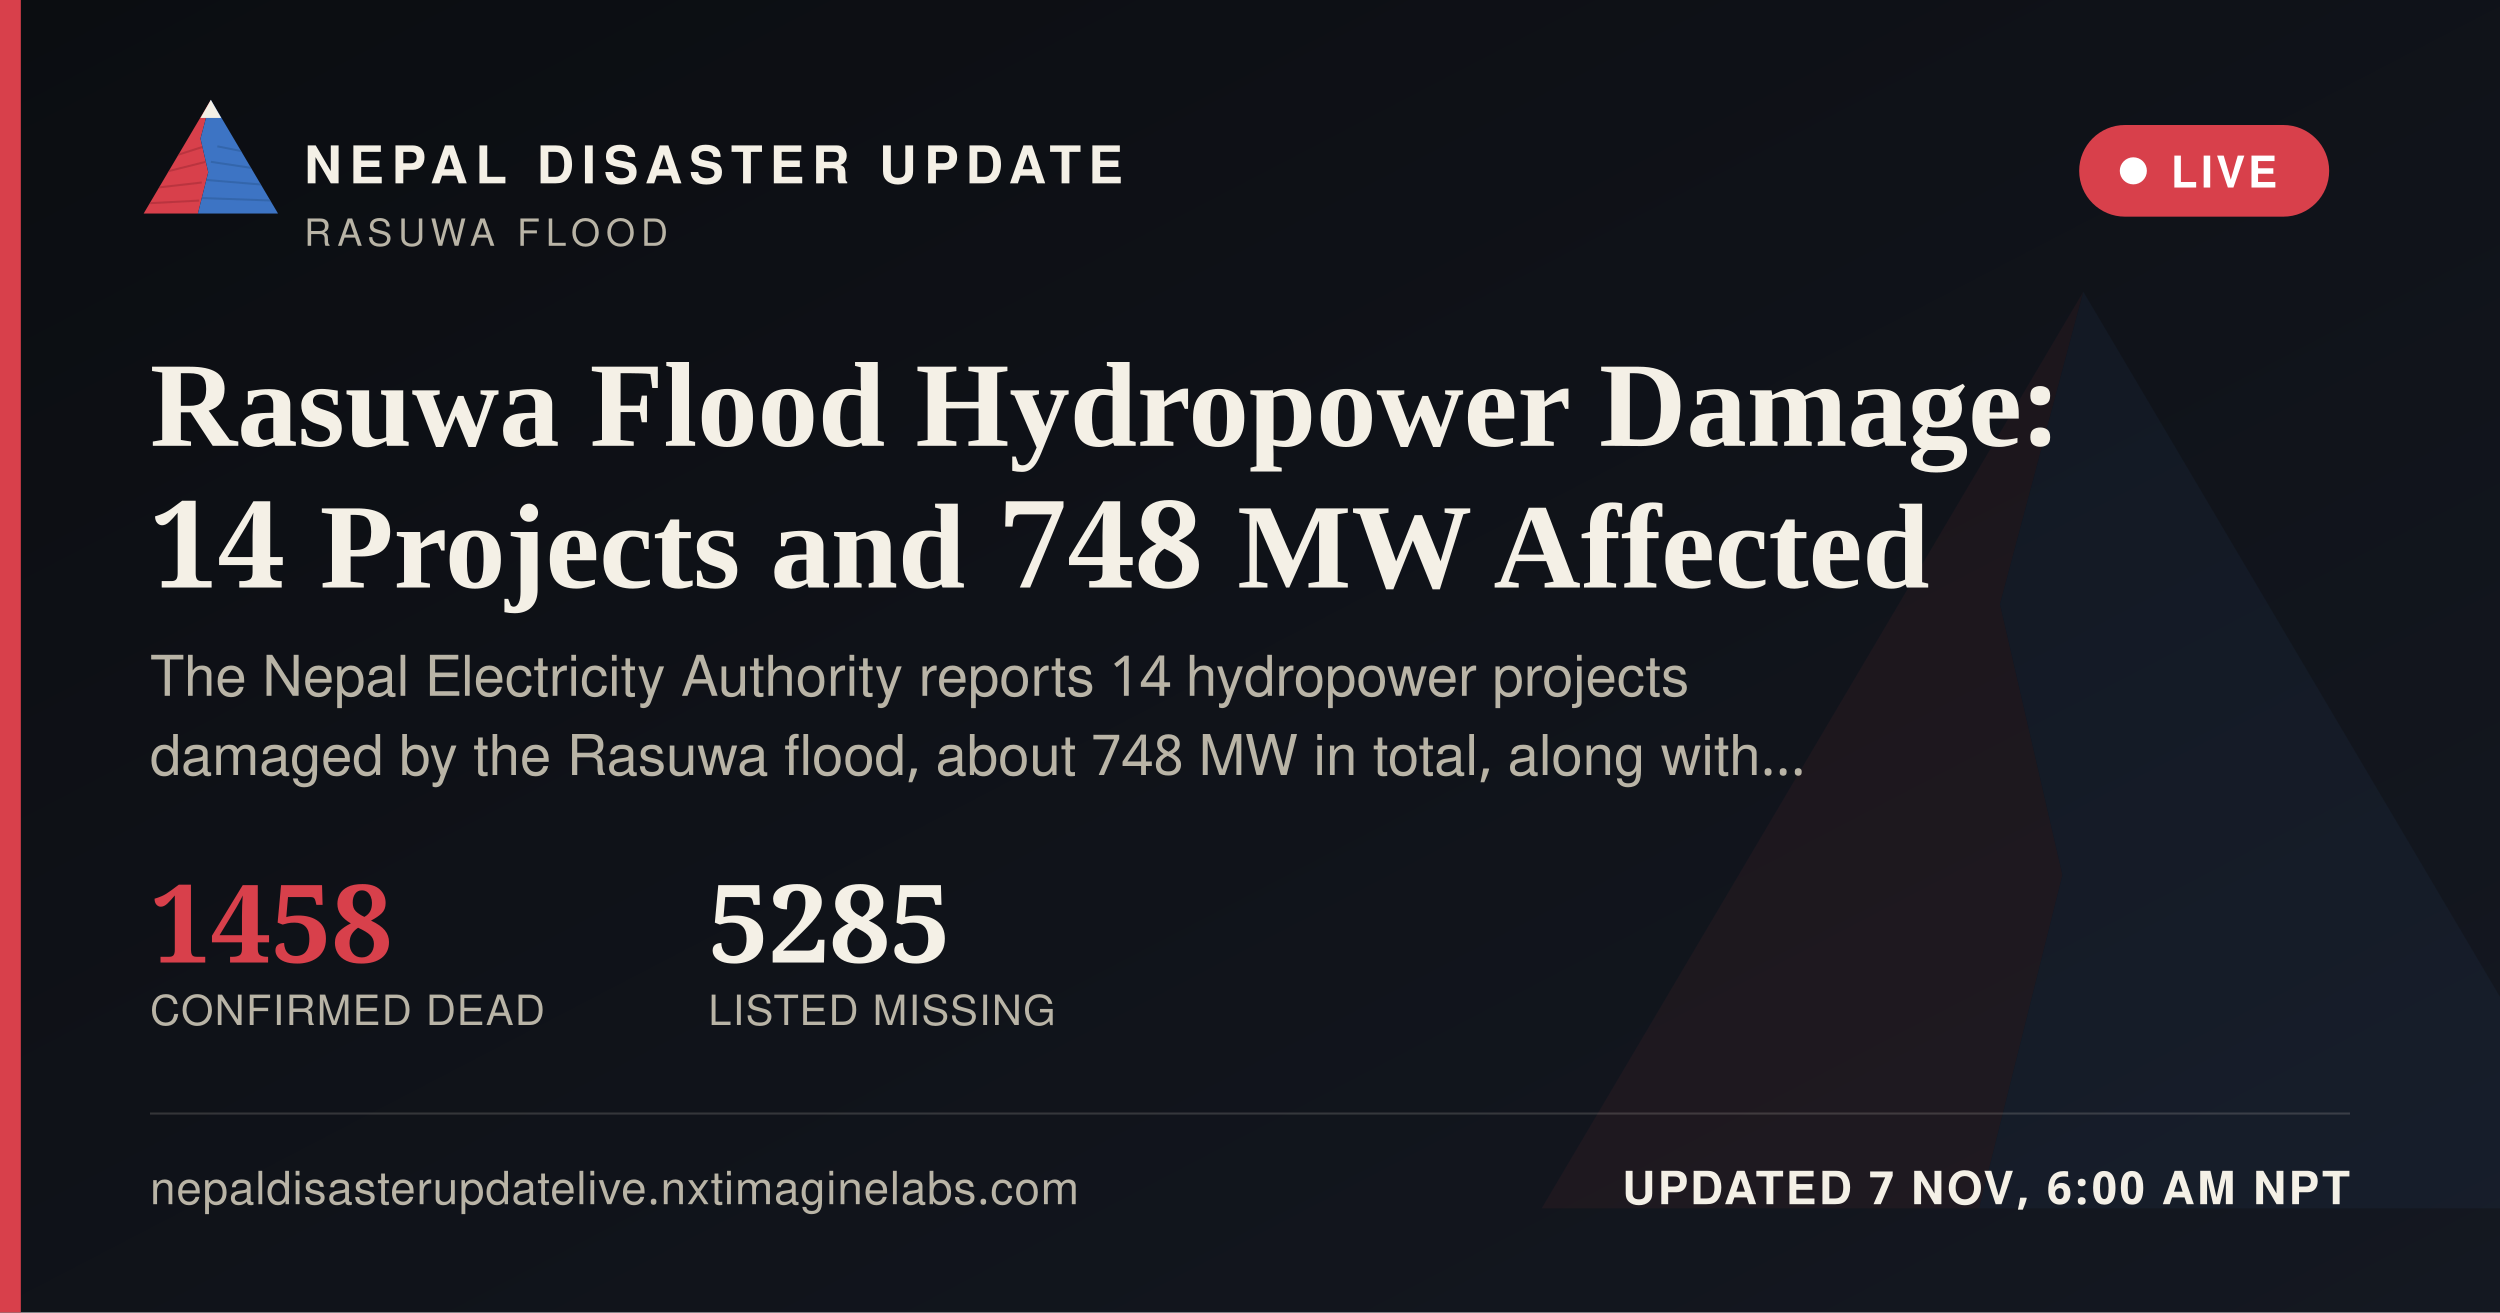
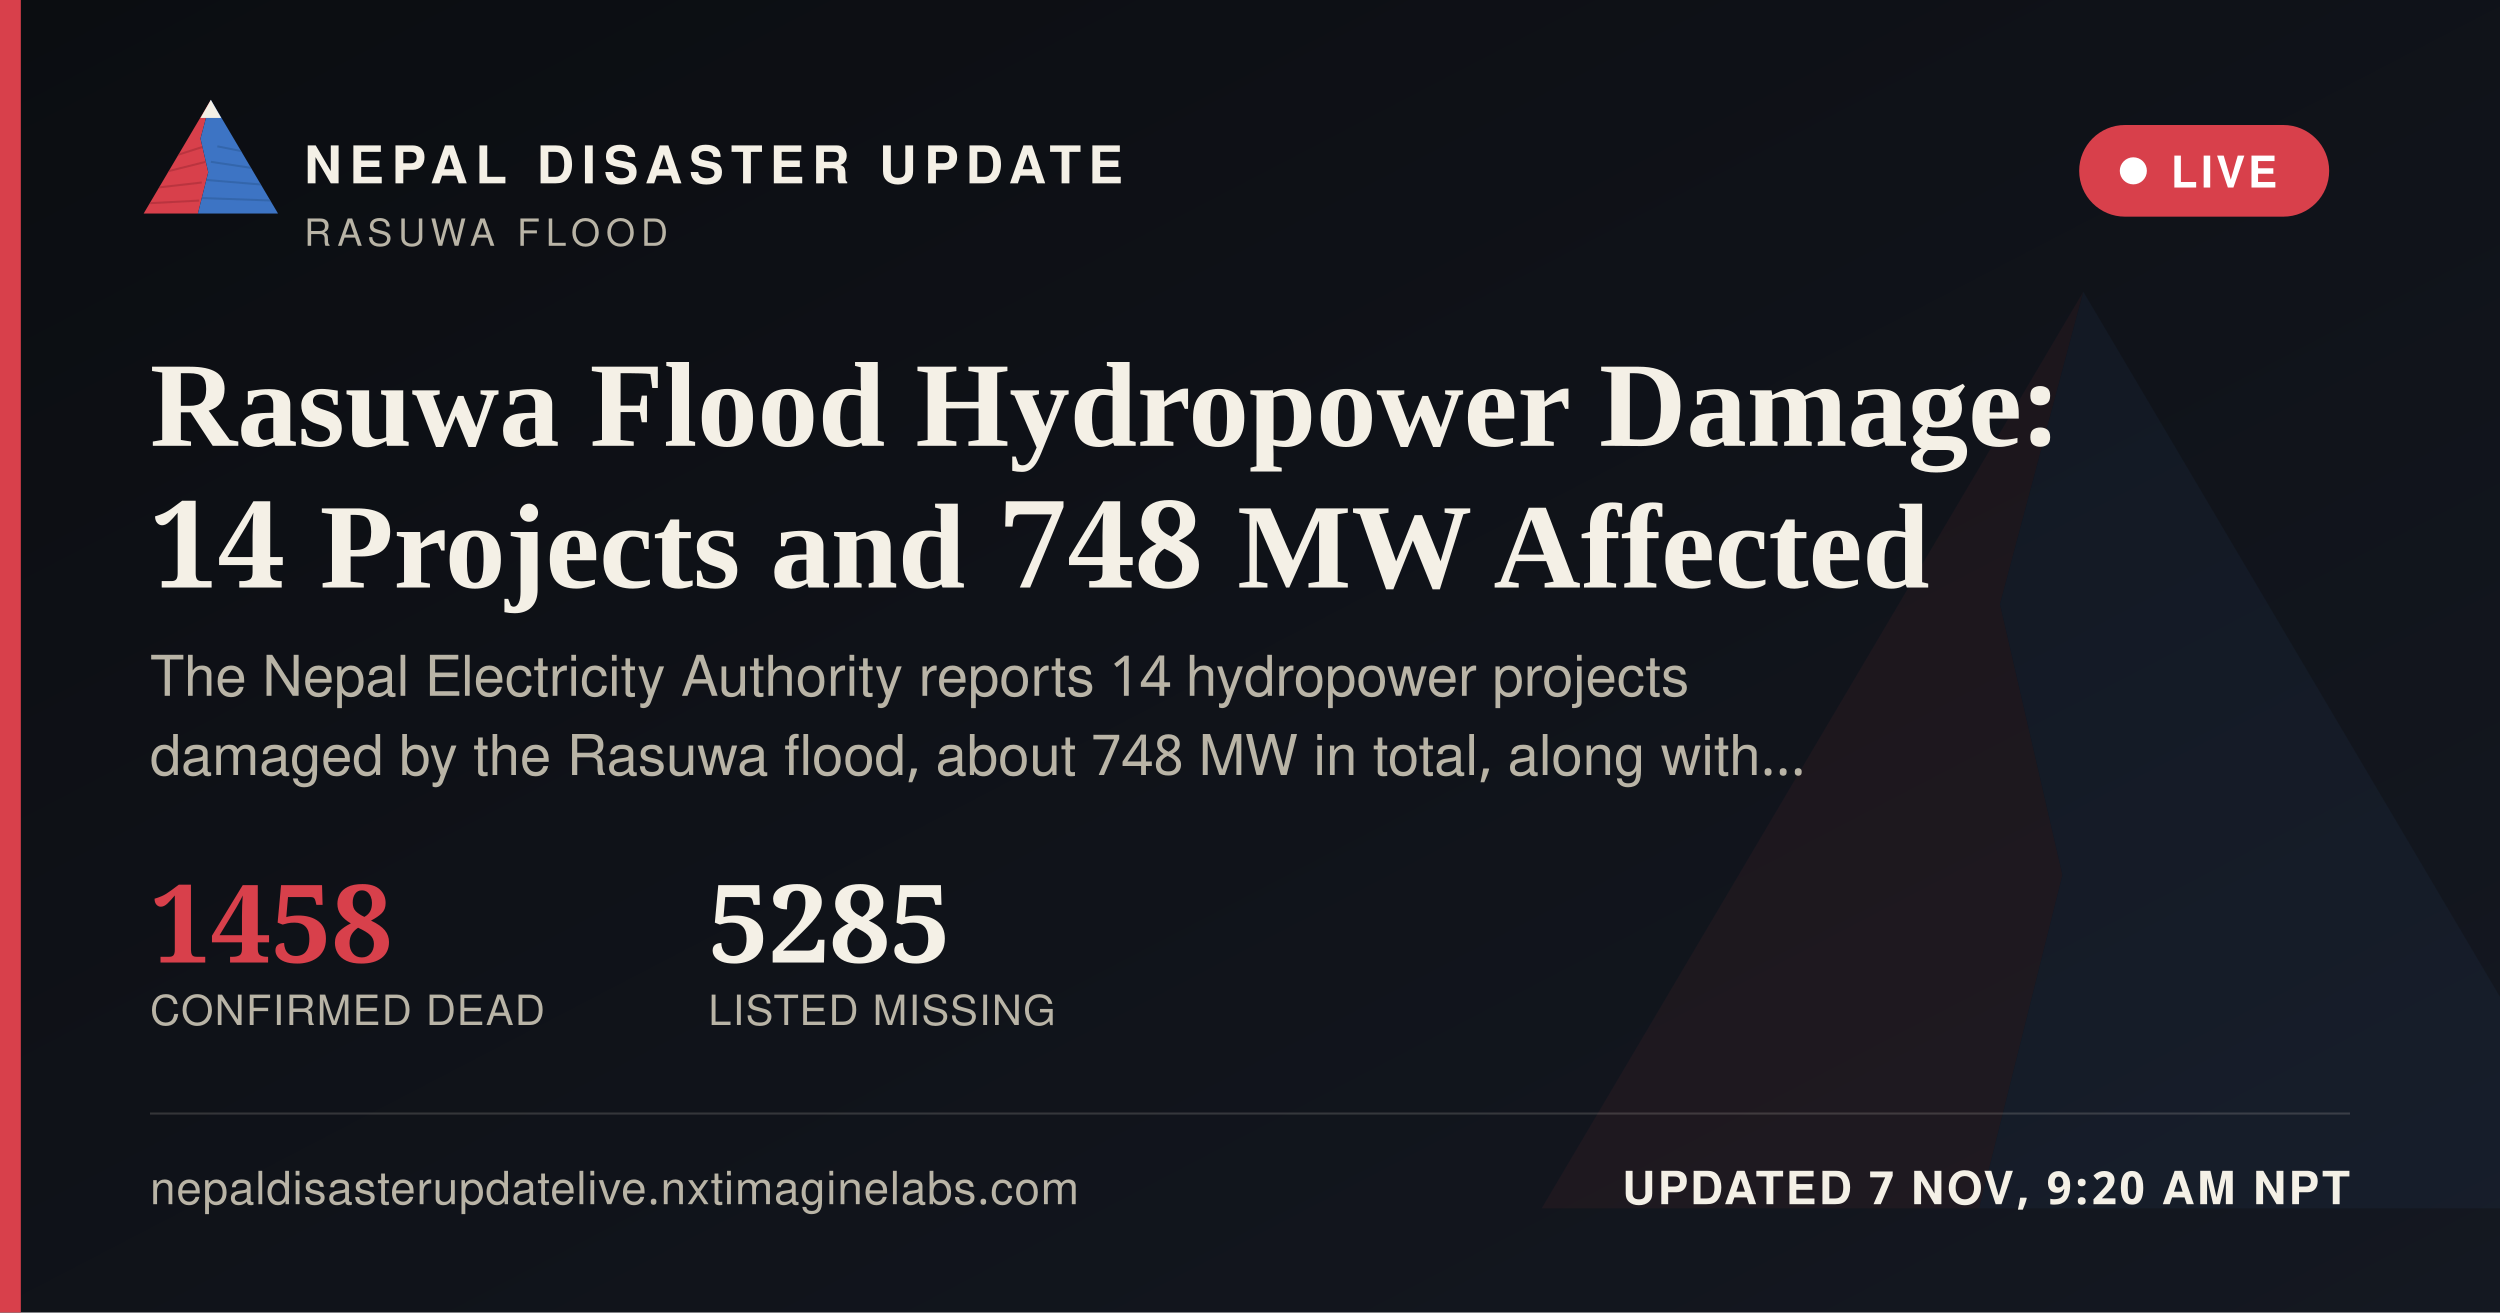
<svg xmlns="http://www.w3.org/2000/svg" width="1200" height="630" viewBox="0 0 1200 630">
  <defs>
    <linearGradient id="ogbg" x1="0" y1="0" x2="1" y2="1">
      <stop offset="0" stop-color="#0B0D11" />
      <stop offset="1" stop-color="#141821" />
    </linearGradient>
  </defs>
  <rect width="1200" height="630" fill="url(#ogbg)" />
  <g transform="translate(700,60) scale(5)" opacity="0.06">
    <polygon points="60,16 52,46 58,72 50,104 8,104" fill="#D8404B" />
    <polygon points="60,16 112,104 50,104 58,72 52,46" fill="#3D74C4" />
  </g>
  <rect x="0" y="0" width="10" height="630" fill="#D8404B" />
  <g transform="translate(64,38) scale(0.62)">
    <g>
      <defs>
        <clipPath id="ogLc">
          <polygon points="60,16 52,46 58,72 50,104 8,104" />
        </clipPath>
        <clipPath id="ogRc">
          <polygon points="60,16 112,104 50,104 58,72 52,46" />
        </clipPath>
      </defs>
      <polygon points="60,16 52,46 58,72 50,104 8,104" fill="#D8404B" />
      <g clip-path="url(#ogLc)" stroke="#A32A34" stroke-width="1.6" fill="none" opacity="0.55">
        <path d="M30,60 L55,52" />
        <path d="M24,72 L56,64" />
        <path d="M18,84 L53,80" />
        <path d="M13,96 L51,94" />
      </g>
      <polygon points="60,16 112,104 50,104 58,72 52,46" fill="#3D74C4" />
      <g clip-path="url(#ogRc)" stroke="#2A5793" stroke-width="1.6" fill="none" opacity="0.5">
        <path d="M65,52 L95,58" />
        <path d="M60,64 L100,70" />
        <path d="M56,78 L104,82" />
        <path d="M52,92 L108,94" />
      </g>
      <polygon points="60,16 52,30 68,30" fill="#F4F0E6" />
    </g>
  </g>
  <text x="146" y="88" font-family="'Public Sans', 'Noto Sans Devanagari', 'Helvetica Neue', Helvetica, Arial, sans-serif" font-size="25" font-weight="800" letter-spacing="3.6" fill="#F4F0E6">NEPAL DISASTER UPDATE</text>
  <text x="146" y="118" font-family="'Public Sans', 'Noto Sans Devanagari', 'Helvetica Neue', Helvetica, Arial, sans-serif" font-size="18" letter-spacing="2.8" fill="#B9B4A6">RASUWA FLOOD</text>
  <g>
    <rect x="998" y="60" width="120" height="44" rx="22" fill="#D8404B" stroke="none" />
    <circle cx="1024" cy="82" r="6.5" fill="#FFFFFF" />
    <text x="1042" y="90" font-family="'Public Sans', 'Noto Sans Devanagari', 'Helvetica Neue', Helvetica, Arial, sans-serif" font-size="21" font-weight="700" letter-spacing="1.6" fill="#FFFFFF">LIVE</text>
  </g>
  <text x="72" y="214" font-family="Newsreader, 'Noto Serif Devanagari', Georgia, 'Times New Roman', serif" font-size="58" font-weight="600" fill="#F4F0E6">Rasuwa Flood Hydropower Damage:</text>
  <text x="72" y="282" font-family="Newsreader, 'Noto Serif Devanagari', Georgia, 'Times New Roman', serif" font-size="58" font-weight="600" fill="#F4F0E6">14 Projects and 748 MW Affected</text>
  <text x="72" y="334" font-family="'Public Sans', 'Noto Sans Devanagari', 'Helvetica Neue', Helvetica, Arial, sans-serif" font-size="27" fill="#B9B4A6">The Nepal Electricity Authority reports 14 hydropower projects</text>
  <text x="72" y="372" font-family="'Public Sans', 'Noto Sans Devanagari', 'Helvetica Neue', Helvetica, Arial, sans-serif" font-size="27" fill="#B9B4A6">damaged by the Rasuwa flood, about 748 MW in total, along with…</text>
  <g transform="translate(72,462)">
    <text x="0" y="0" font-family="Newsreader, 'Noto Serif Devanagari', Georgia, 'Times New Roman', serif" font-size="52" font-weight="600" fill="#D8404B">1458</text>
    <text x="0" y="30" font-family="'Public Sans', 'Noto Sans Devanagari', 'Helvetica Neue', Helvetica, Arial, sans-serif" font-size="20" letter-spacing="0.6" fill="#B9B4A6">CONFIRMED DEAD</text>
    <text x="268" y="0" font-family="Newsreader, 'Noto Serif Devanagari', Georgia, 'Times New Roman', serif" font-size="52" font-weight="600" fill="#F4F0E6">5285</text>
    <text x="268" y="30" font-family="'Public Sans', 'Noto Sans Devanagari', 'Helvetica Neue', Helvetica, Arial, sans-serif" font-size="20" letter-spacing="0.6" fill="#B9B4A6">LISTED MISSING</text>
  </g>
  <rect x="72" y="534" width="1056" height="1" fill="rgba(244,240,230,0.16)" />
  <text x="72" y="578" font-family="'Public Sans', 'Noto Sans Devanagari', 'Helvetica Neue', Helvetica, Arial, sans-serif" font-size="22" fill="#B9B4A6" letter-spacing="0.4">nepaldisasterupdatelive.nxtimaginelabs.com</text>
-   <text x="1128" y="578" text-anchor="end" font-family="'Public Sans', 'Noto Sans Devanagari', 'Helvetica Neue', Helvetica, Arial, sans-serif" font-size="22" font-weight="700" letter-spacing="1.2" fill="#F4F0E6">UPDATED 7 NOV, 6:00 AM NPT</text>
+   <text x="1128" y="578" text-anchor="end" font-family="'Public Sans', 'Noto Sans Devanagari', 'Helvetica Neue', Helvetica, Arial, sans-serif" font-size="22" font-weight="700" letter-spacing="1.2" fill="#F4F0E6">UPDATED 7 NOV, 9:20 AM NPT</text>
</svg>
